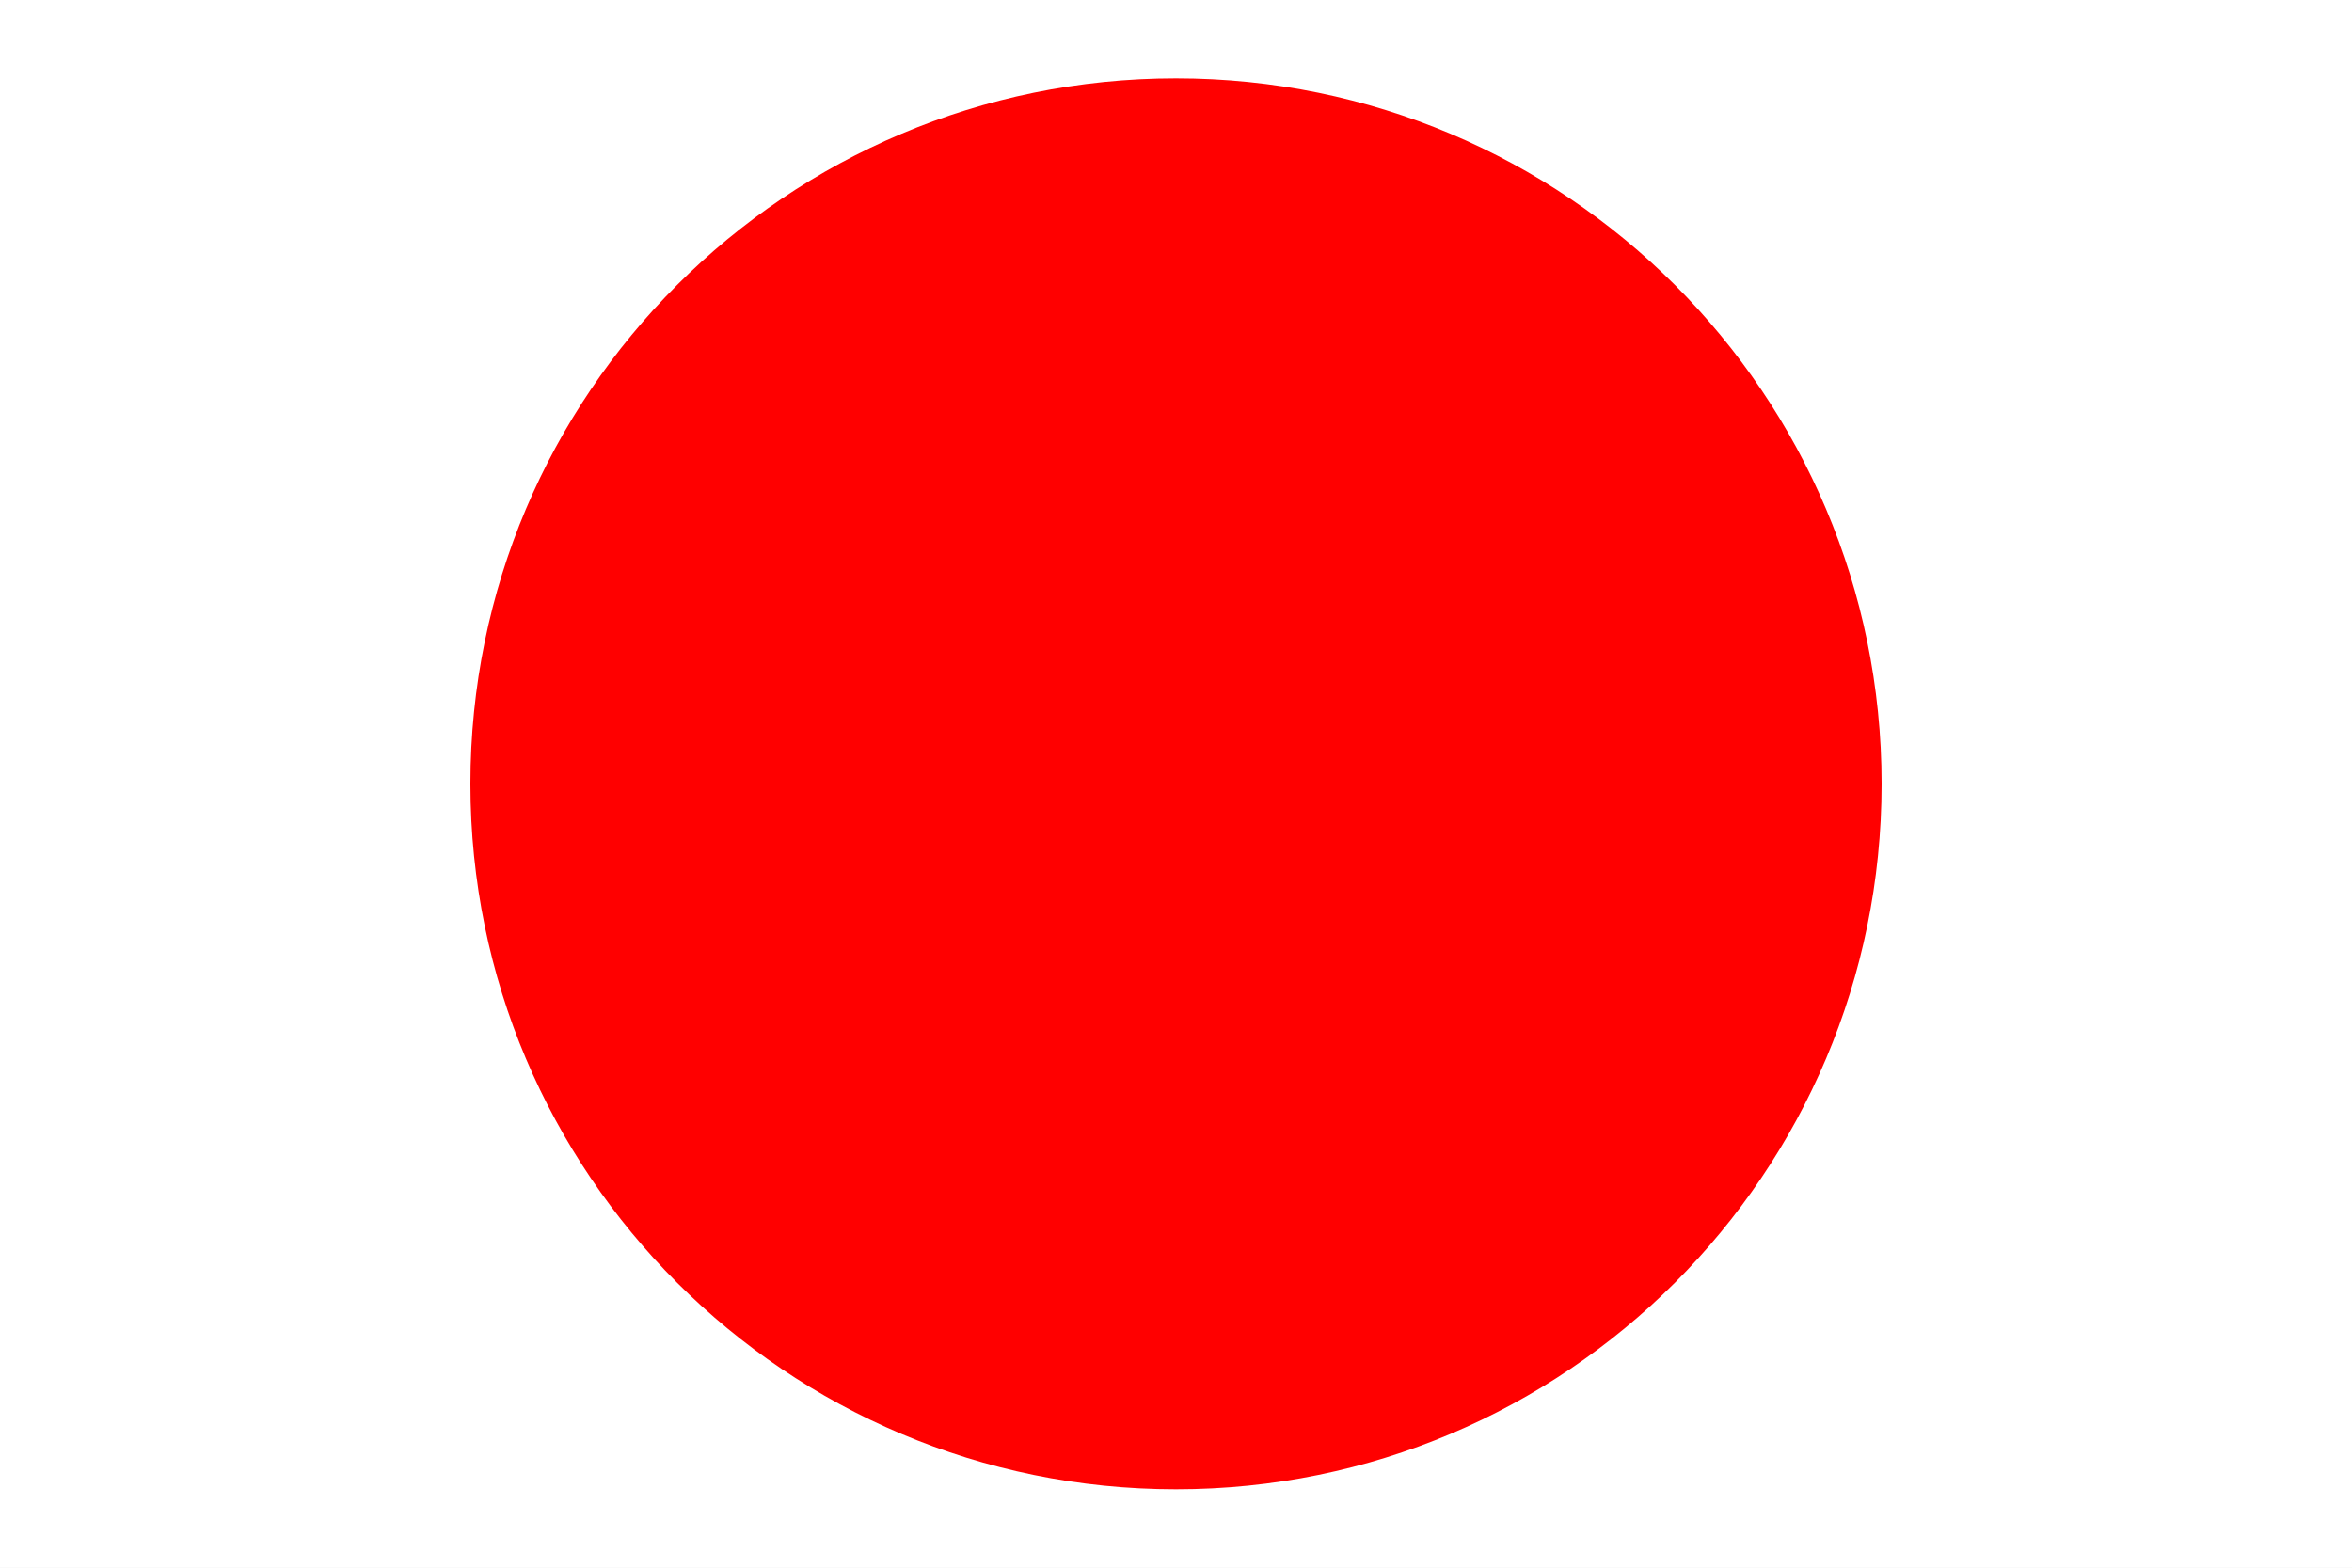
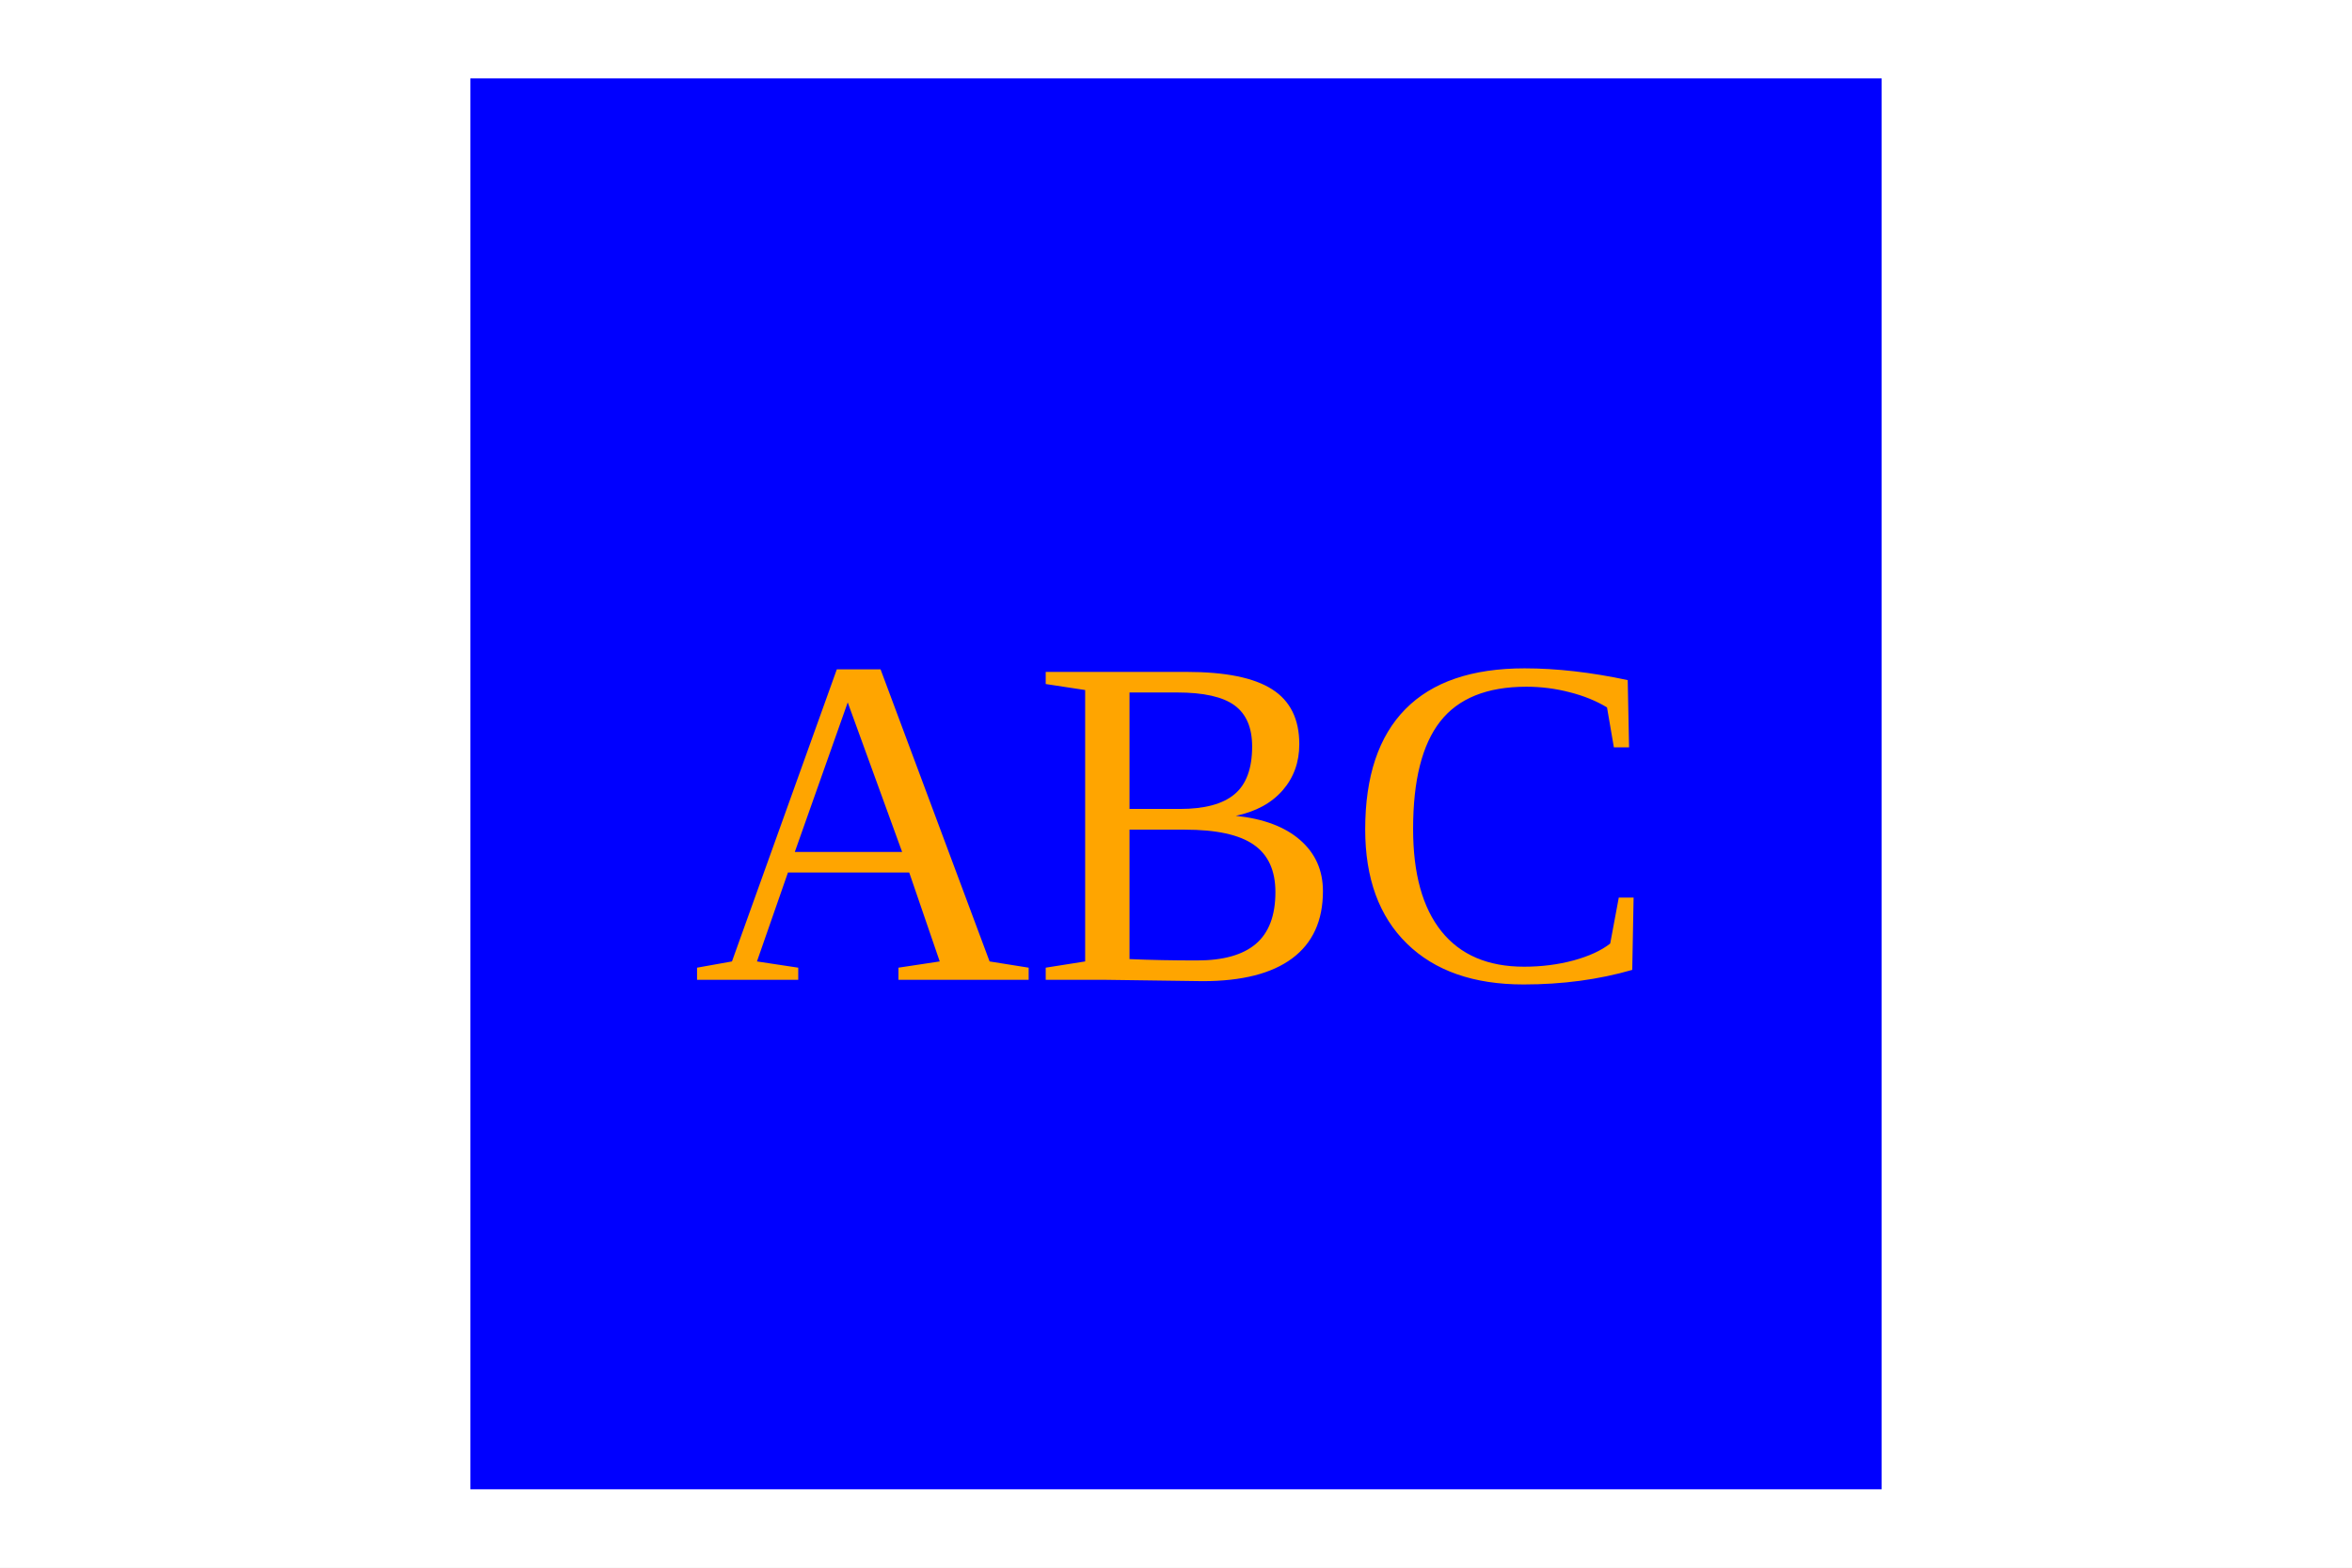
<svg xmlns="http://www.w3.org/2000/svg" version="1.1" width="300" height="200">
  <rect width="100%" height="100%" fill="white" />
-   <circle cx="150" cy="100" r="90" fill="red" />
+   <rect x="60" y="10" width="180" height="180" fill="blue" />
+   <text x="150" y="125" font-size="60" text-anchor="middle" fill="orange">ABC</text>
</svg>
